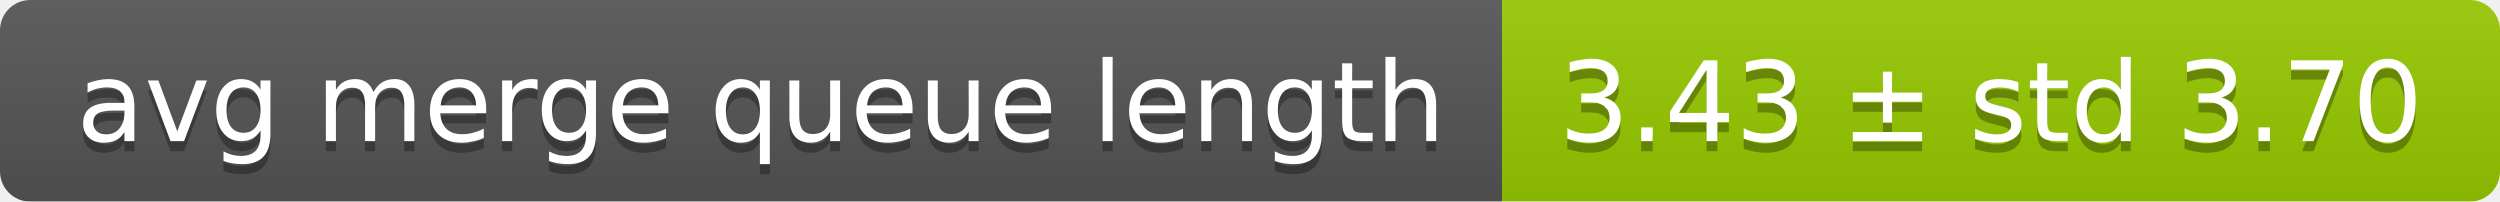
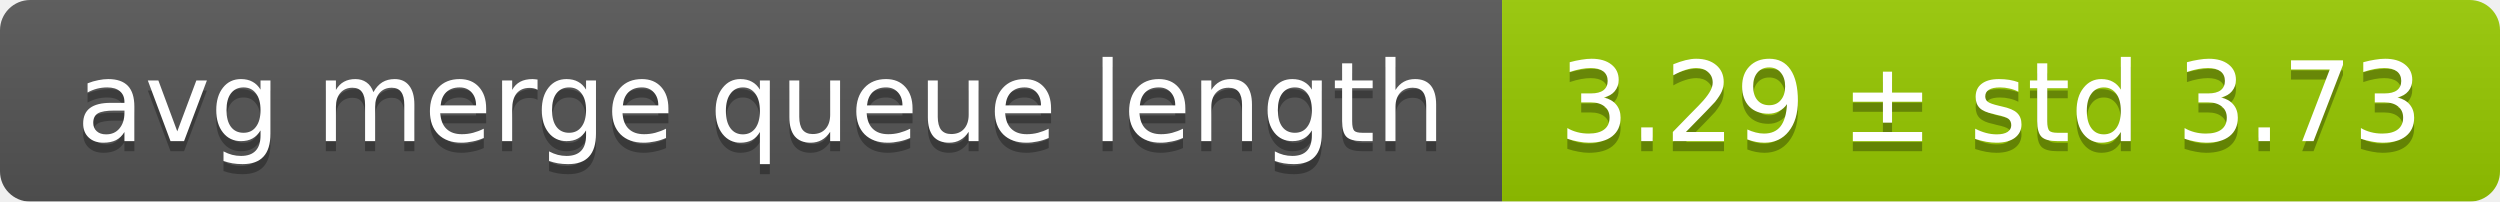
<svg xmlns="http://www.w3.org/2000/svg" width="248" height="20">
  <linearGradient id="smooth" x2="0" y2="100%">
    <stop offset="0" stop-color="#bbb" stop-opacity=".1" />
    <stop offset="1" stop-opacity=".1" />
  </linearGradient>
  <mask id="round">
    <rect width="248" height="20" rx="3" fill="#fff" />
  </mask>
  <g mask="url(#round)">
    <rect width="149" height="20" fill="#555" />
    <rect x="149" width="99" height="20" fill="#97ca00" />
    <rect width="248" height="20" fill="url(#smooth)" />
  </g>
  <g fill="#fff" text-anchor="middle" font-family="DejaVu Sans,Verdana,Geneva,sans-serif" font-size="11">
    <text x="75.5" y="15" fill="#010101" fill-opacity=".3">avg merge queue length</text>
    <text x="75.5" y="14">avg merge queue length</text>
-     <text x="197.5" y="15" fill="#010101" fill-opacity=".3">3.43 ± std 3.70</text>
-     <text x="197.5" y="14">3.43 ± std 3.70</text>
+     <text x="197.5" y="15" fill="#010101" fill-opacity=".3">3.29 ± std 3.73</text>
+     <text x="197.5" y="14">3.29 ± std 3.73</text>
  </g>
</svg>
